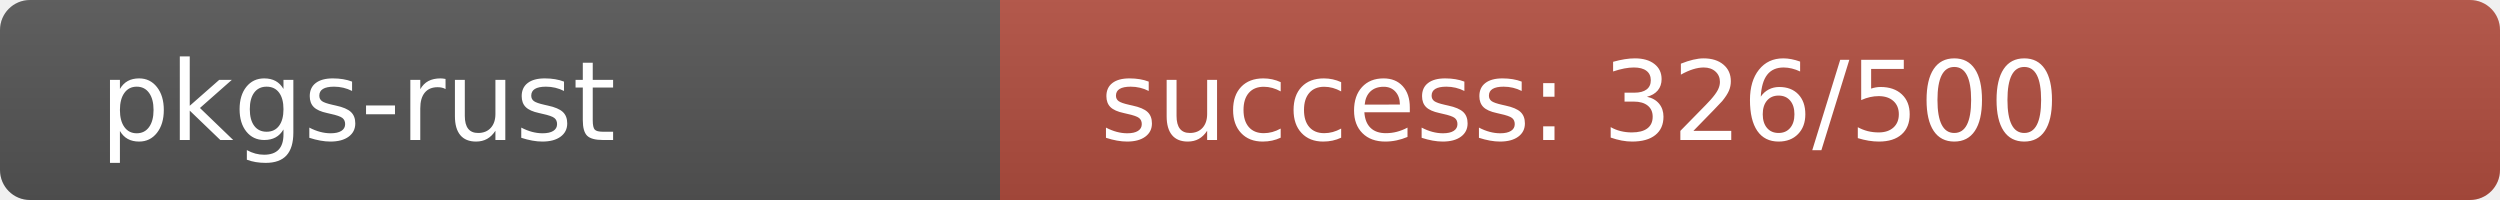
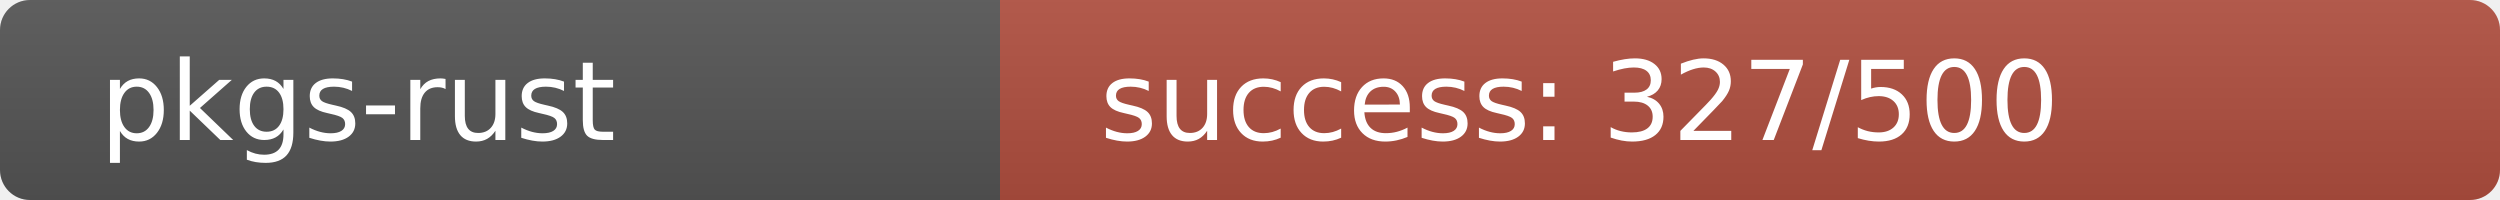
<svg xmlns="http://www.w3.org/2000/svg" width="250" height="20" role="img">
  <linearGradient id="s" x2="0" y2="100%">
    <stop offset="0" stop-color="#bbb" stop-opacity=".1" />
    <stop offset="1" stop-opacity=".1" />
  </linearGradient>
  <clipPath id="r">
    <rect width="250" height="20" rx="3" fill="#fff" />
  </clipPath>
  <g clip-path="url(#r)">
    <rect width="100" height="20" fill="#555" />
-     <rect x="100" width="150" height="20" fill="rgb(178,78,64)" />
+     <rect x="100" width="150" height="20" fill="rgb(177,79,64)" />
    <rect width="250" height="20" fill="url(#s)" />
  </g>
  <g fill="#fff" text-anchor="start" font-family="Verdana,Geneva,DejaVu Sans,sans-serif" text-rendering="geometricPrecision" font-size="110">
    <text x="100" y="140" transform="scale(.1)" fill="#fff">pkgs-rust</text>
-     <text x="1100" y="140" transform="scale(.1)" fill="#fff">success: 326/500</text>
+     <text x="1100" y="140" transform="scale(.1)" fill="#fff">success: 327/500</text>
  </g>
</svg>
